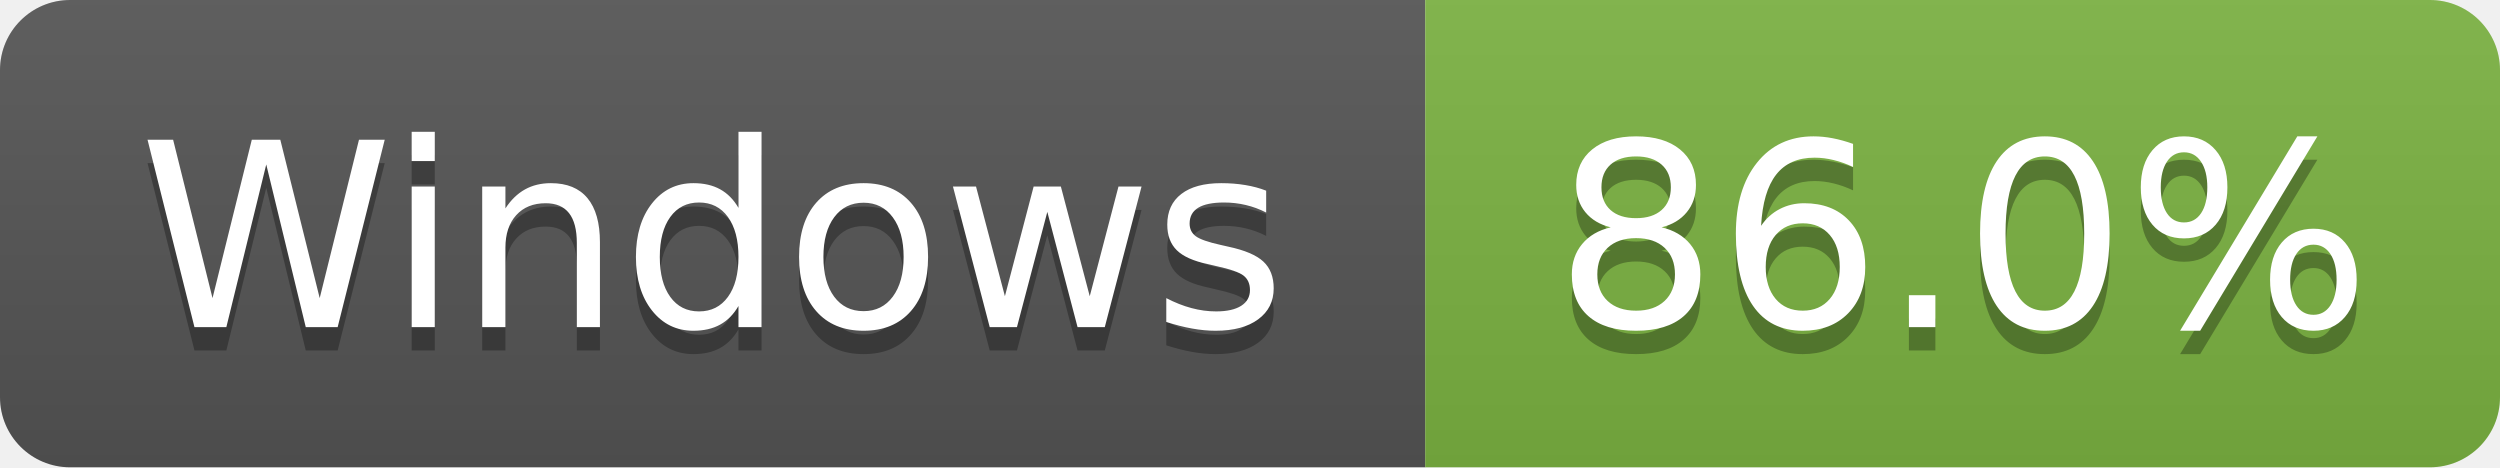
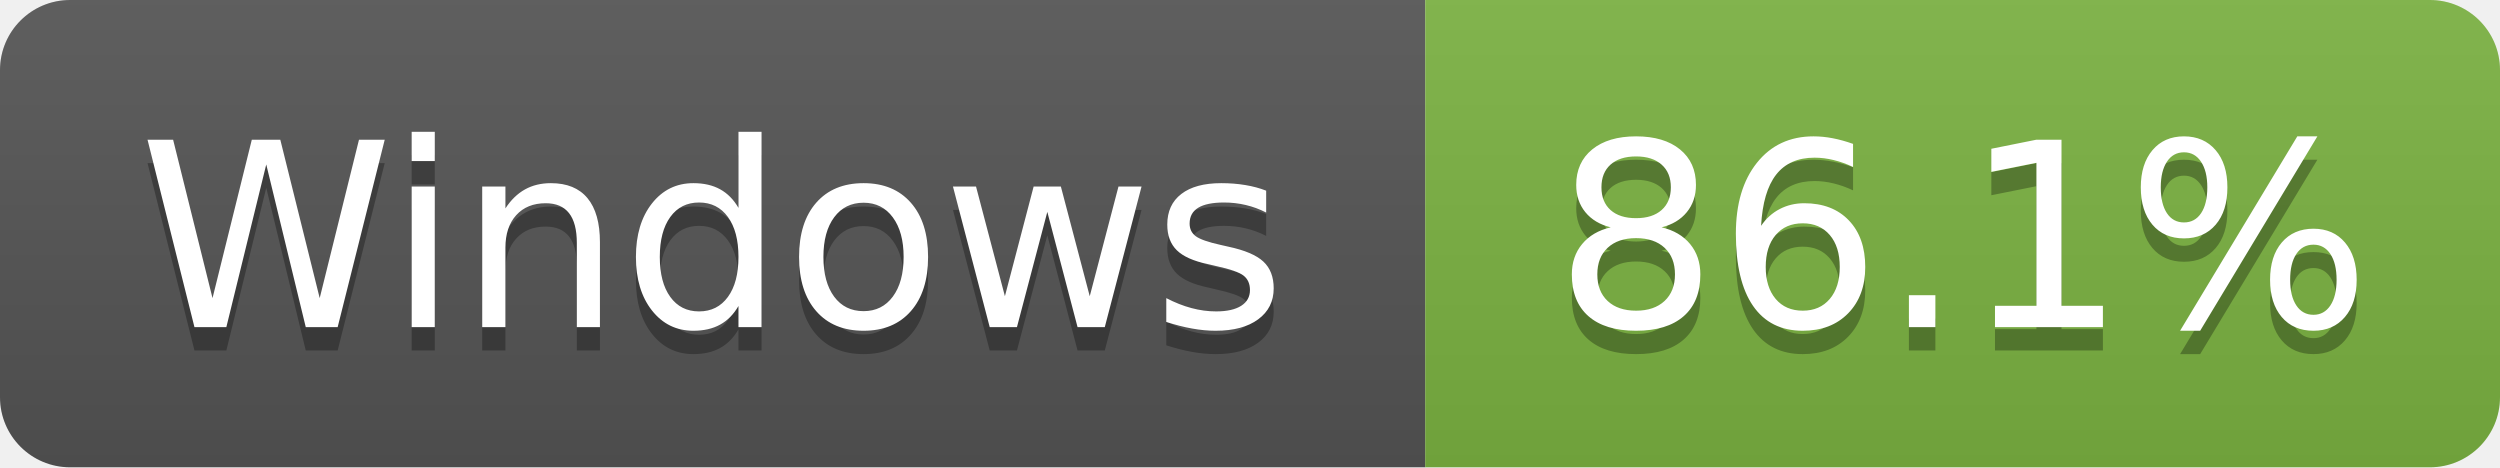
- <svg xmlns="http://www.w3.org/2000/svg" width="107" height="20" role="img" aria-label="Windows: 86.0%">
+ <svg xmlns="http://www.w3.org/2000/svg" width="107" height="20" role="img" aria-label="Windows: 86.1%">
  <linearGradient id="s" x2="0" y2="100%">
    <stop offset="0" stop-color="#bbb" stop-opacity=".1" />
    <stop offset="1" stop-opacity=".1" />
  </linearGradient>
  <clipPath id="r">
    <rect width="107" height="20" rx="3" fill="#fff" />
  </clipPath>
  <g clip-path="url(#r)">
    <rect width="61" height="20" fill="#555" />
    <rect x="61" width="46" height="20" fill="#7cb342" />
    <rect width="107" height="20" fill="url(#s)" />
  </g>
  <g fill="#fff" text-anchor="middle" font-family="Verdana,Geneva,DejaVu Sans,sans-serif" text-rendering="geometricPrecision" font-size="110">
    <text aria-hidden="true" x="305" y="150" fill="#010101" fill-opacity=".3" transform="scale(.1)">Windows</text>
    <text x="305" y="140" transform="scale(.1)">Windows</text>
-     <text aria-hidden="true" x="840" y="150" fill="#010101" fill-opacity=".3" transform="scale(.1)">86.0%</text>
-     <text x="840" y="140" transform="scale(.1)">86.0%</text>
+     <text aria-hidden="true" x="840" y="150" fill="#010101" fill-opacity=".3" transform="scale(.1)">86.1%</text>
+     <text x="840" y="140" transform="scale(.1)">86.1%</text>
  </g>
</svg>
